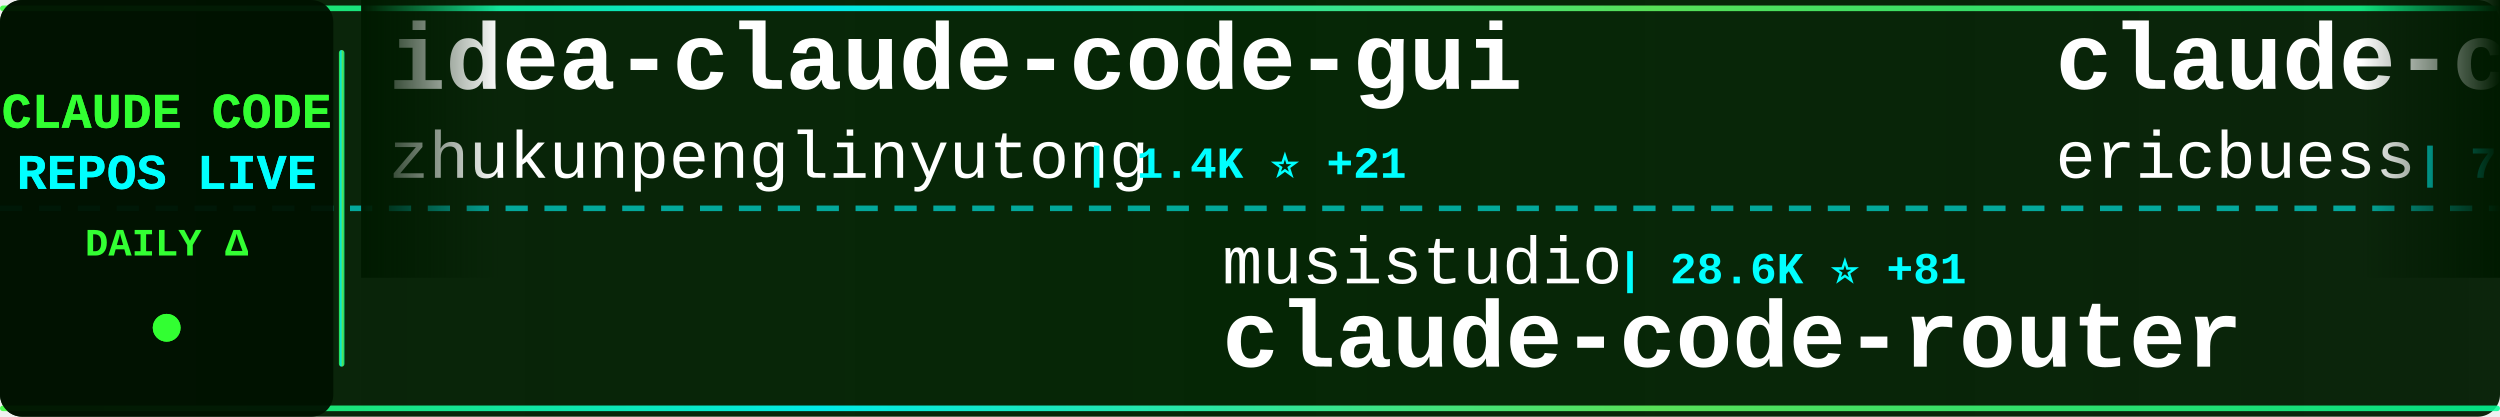
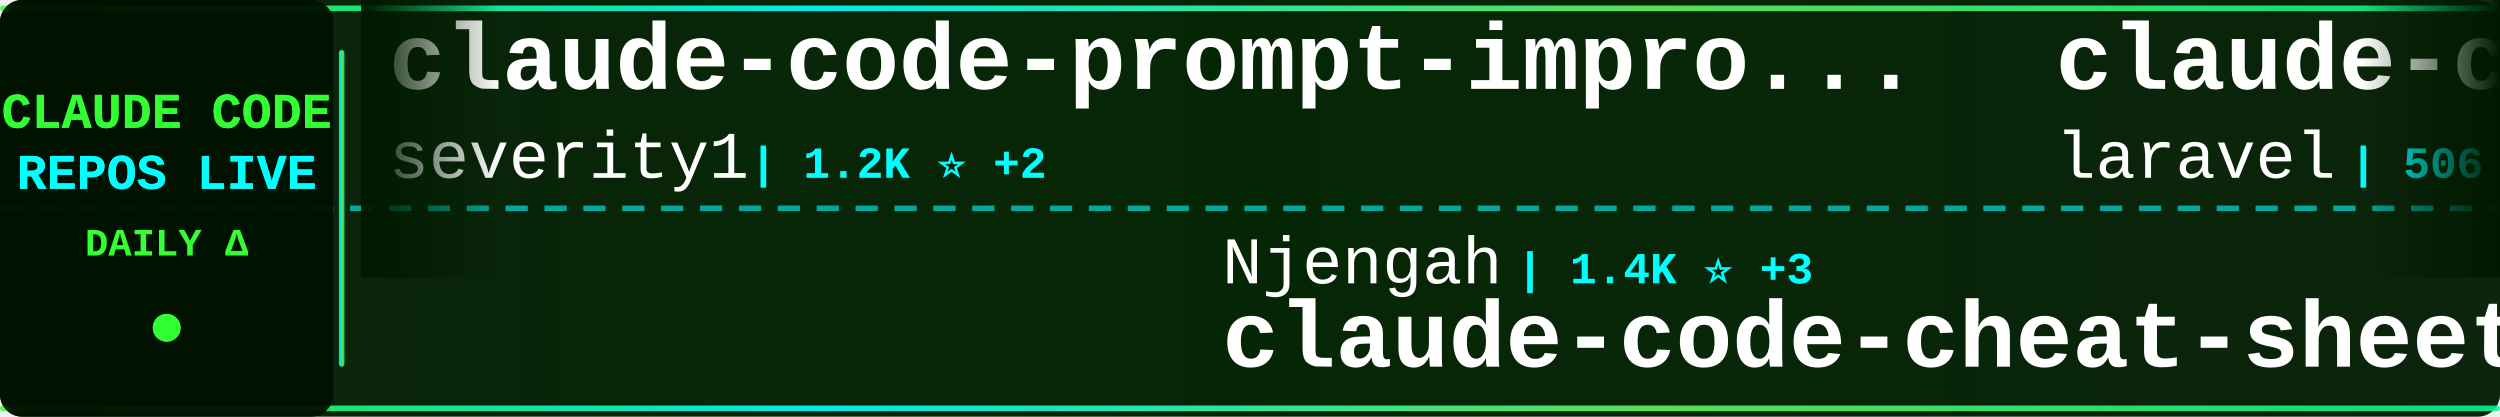
<svg xmlns="http://www.w3.org/2000/svg" width="900" height="150">
  <defs>
    <linearGradient id="tickerBg" x1="0%" y1="0%" x2="100%" y2="0%">
      <stop offset="0%" style="stop-color:#001a00;stop-opacity:0.95" />
      <stop offset="50%" style="stop-color:#002200;stop-opacity:0.98" />
      <stop offset="100%" style="stop-color:#001a00;stop-opacity:0.95" />
    </linearGradient>
    <linearGradient id="borderGrad" x1="0%" y1="0%" x2="100%" y2="0%">
      <stop offset="0%" style="stop-color:#33ff33;stop-opacity:0.85">
        <animate attributeName="stop-opacity" values="0.85;1;0.85" dur="2s" repeatCount="indefinite" />
      </stop>
      <stop offset="33%" style="stop-color:#00ffff;stop-opacity:0.9">
        <animate attributeName="stop-opacity" values="0.9;1;0.9" dur="2.2s" repeatCount="indefinite" />
      </stop>
      <stop offset="66%" style="stop-color:#66ff66;stop-opacity:0.85">
        <animate attributeName="stop-opacity" values="0.85;1;0.85" dur="1.8s" repeatCount="indefinite" />
      </stop>
      <stop offset="100%" style="stop-color:#00ff99;stop-opacity:0.85">
        <animate attributeName="stop-opacity" values="0.85;1;0.85" dur="2s" repeatCount="indefinite" />
      </stop>
    </linearGradient>
    <filter id="textGlow">
      <feGaussianBlur stdDeviation="0.1" result="coloredBlur" />
      <feMerge>
        <feMergeNode in="coloredBlur" />
        <feMergeNode in="SourceGraphic" />
      </feMerge>
    </filter>
    <filter id="metricGlow">
      <feGaussianBlur stdDeviation="0.2" result="coloredBlur" />
      <feMerge>
        <feMergeNode in="coloredBlur" />
        <feMergeNode in="SourceGraphic" />
      </feMerge>
    </filter>
    <linearGradient id="leftFade" x1="0%" y1="0%" x2="100%" y2="0%">
      <stop offset="0%" style="stop-color:#001a00;stop-opacity:1" />
      <stop offset="100%" style="stop-color:#001a00;stop-opacity:0" />
    </linearGradient>
    <linearGradient id="rightFade" x1="0%" y1="0%" x2="100%" y2="0%">
      <stop offset="0%" style="stop-color:#001a00;stop-opacity:0" />
      <stop offset="100%" style="stop-color:#001a00;stop-opacity:1" />
    </linearGradient>
  </defs>
  <rect width="900" height="150" fill="url(#tickerBg)" rx="8" />
  <rect x="0" y="2" width="900" height="2" fill="url(#borderGrad)" rx="1" />
  <rect x="0" y="146" width="900" height="2" fill="url(#borderGrad)" rx="1" />
  <line x1="0" y1="75" x2="900" y2="75" stroke="#00ffff" stroke-width="2" stroke-dasharray="8 6" opacity="0.6" />
  <rect x="0" y="0" width="120" height="150" fill="#001100" opacity="0.95" rx="8" />
  <text x="60" y="46" font-family="'Courier New', monospace" font-size="18" font-weight="bold" fill="#33ff33" text-anchor="middle" filter="url(#textGlow)">
    CLAUDE CODE
  </text>
  <text x="60" y="68" font-family="'Courier New', monospace" font-size="18" font-weight="bold" fill="#00ffff" text-anchor="middle" filter="url(#textGlow)">
    REPOS LIVE
  </text>
  <text x="60" y="92" font-family="'Courier New', monospace" font-size="14" font-weight="bold" fill="#33ff33" text-anchor="middle">
    DAILY Δ
  </text>
  <circle cx="60" cy="118" r="5" fill="#33ff33" filter="url(#metricGlow)">
    <animate attributeName="r" values="4;6;4" dur="1.5s" repeatCount="indefinite" />
    <animate attributeName="opacity" values="0.6;1;0.6" dur="1.5s" repeatCount="indefinite" />
  </circle>
  <rect x="122" y="18" width="2" height="114" fill="url(#borderGrad)" rx="1" />
  <clipPath id="tickerClip">
    <rect x="130" y="0" width="770" height="150" />
  </clipPath>
  <g clip-path="url(#tickerClip)">
    <g id="tickerItems">
      <animateTransform attributeName="transform" attributeType="XML" type="translate" from="0 0" to="-3000 0" dur="54s" repeatCount="indefinite" />
      <g transform="translate(0, 0)">
-         <text x="140" y="32" font-family="'Courier New', monospace" font-size="34" font-weight="bold" fill="#ffffff">idea-claude-code-gui</text>
-         <text x="140" y="64" font-family="'Courier New', monospace" font-size="24" font-weight="normal" fill="#ffffff" opacity="1.0">zhukunpenglinyutong</text>
-         <text x="390" y="64" font-family="'Courier New', monospace" font-size="16" font-weight="bold" fill="#00ffff"> | 1.4K ⭐ +21</text>
+         <text x="140" y="32" font-family="'Courier New', monospace" font-size="34" font-weight="bold" fill="#ffffff">claude-code-prompt-impro...</text>
+         <text x="140" y="64" font-family="'Courier New', monospace" font-size="24" font-weight="normal" fill="#ffffff" opacity="1.0">severity1</text>
+         <text x="270" y="64" font-family="'Courier New', monospace" font-size="16" font-weight="bold" fill="#00ffff"> | 1.2K ⭐ +2</text>
      </g>
      <g transform="translate(300, 0)">
-         <text x="140" y="102" font-family="'Courier New', monospace" font-size="24" font-weight="normal" fill="#ffffff" opacity="1.0">musistudio</text>
-         <text x="282" y="102" font-family="'Courier New', monospace" font-size="16" font-weight="bold" fill="#00ffff"> | 28.6K ⭐ +81</text>
-         <text x="140" y="132" font-family="'Courier New', monospace" font-size="34" font-weight="bold" fill="#ffffff">claude-code-router</text>
+         <text x="140" y="102" font-family="'Courier New', monospace" font-size="24" font-weight="normal" fill="#ffffff" opacity="1.0">Njengah</text>
+         <text x="246" y="102" font-family="'Courier New', monospace" font-size="16" font-weight="bold" fill="#00ffff"> | 1.4K ⭐ +3</text>
+         <text x="140" y="132" font-family="'Courier New', monospace" font-size="34" font-weight="bold" fill="#ffffff">claude-code-cheat-sheet</text>
      </g>
      <g transform="translate(600, 0)">
-         <text x="140" y="32" font-family="'Courier New', monospace" font-size="34" font-weight="bold" fill="#ffffff">claude-code-docs</text>
-         <text x="140" y="64" font-family="'Courier New', monospace" font-size="24" font-weight="normal" fill="#ffffff" opacity="1.0">ericbuess</text>
-         <text x="270" y="64" font-family="'Courier New', monospace" font-size="16" font-weight="bold" fill="#00ffff"> | 708 ⭐ +4</text>
+         <text x="140" y="32" font-family="'Courier New', monospace" font-size="34" font-weight="bold" fill="#ffffff">claude-code</text>
+         <text x="140" y="64" font-family="'Courier New', monospace" font-size="24" font-weight="normal" fill="#ffffff" opacity="1.0">laravel</text>
+         <text x="246" y="64" font-family="'Courier New', monospace" font-size="16" font-weight="bold" fill="#00ffff"> | 506 ⭐ +1</text>
      </g>
      <g transform="translate(900, 0)">
-         <text x="140" y="102" font-family="'Courier New', monospace" font-size="24" font-weight="normal" fill="#ffffff" opacity="1.0">feiskyer</text>
-         <text x="258" y="102" font-family="'Courier New', monospace" font-size="16" font-weight="bold" fill="#00ffff"> | 1.2K ⭐ +2</text>
-         <text x="140" y="132" font-family="'Courier New', monospace" font-size="34" font-weight="bold" fill="#ffffff">claude-code-settings</text>
+         <text x="140" y="102" font-family="'Courier New', monospace" font-size="24" font-weight="normal" fill="#ffffff" opacity="1.0">peterkrueck</text>
+         <text x="294" y="102" font-family="'Courier New', monospace" font-size="16" font-weight="bold" fill="#00ffff"> | 1.3K ⭐</text>
+         <text x="140" y="132" font-family="'Courier New', monospace" font-size="34" font-weight="bold" fill="#ffffff">Claude-Code-Development-...</text>
      </g>
      <g transform="translate(1200, 0)">
-         <text x="140" y="32" font-family="'Courier New', monospace" font-size="34" font-weight="bold" fill="#ffffff">claude-code-config</text>
-         <text x="140" y="64" font-family="'Courier New', monospace" font-size="24" font-weight="normal" fill="#ffffff" opacity="1.0">jarrodwatts</text>
-         <text x="294" y="64" font-family="'Courier New', monospace" font-size="16" font-weight="bold" fill="#00ffff"> | 948 ⭐ +2</text>
+         <text x="140" y="32" font-family="'Courier New', monospace" font-size="34" font-weight="bold" fill="#ffffff">ralph-claude-code</text>
+         <text x="140" y="64" font-family="'Courier New', monospace" font-size="24" font-weight="normal" fill="#ffffff" opacity="1.0">frankbria</text>
+         <text x="270" y="64" font-family="'Courier New', monospace" font-size="16" font-weight="bold" fill="#00ffff"> | 7.4K ⭐ +30</text>
      </g>
      <g transform="translate(1500, 0)">
-         <text x="140" y="102" font-family="'Courier New', monospace" font-size="24" font-weight="normal" fill="#ffffff" opacity="1.0">danielmiessler</text>
-         <text x="330" y="102" font-family="'Courier New', monospace" font-size="16" font-weight="bold" fill="#00ffff"> | 9.3K ⭐ +48</text>
-         <text x="140" y="132" font-family="'Courier New', monospace" font-size="34" font-weight="bold" fill="#ffffff">Personal_AI_Infrastructu...</text>
+         <text x="140" y="102" font-family="'Courier New', monospace" font-size="24" font-weight="normal" fill="#ffffff" opacity="1.0">edmund-io</text>
+         <text x="270" y="102" font-family="'Courier New', monospace" font-size="16" font-weight="bold" fill="#00ffff"> | 1.2K ⭐ +2</text>
+         <text x="140" y="132" font-family="'Courier New', monospace" font-size="34" font-weight="bold" fill="#ffffff">edmunds-claude-code</text>
      </g>
      <g transform="translate(1800, 0)">
-         <text x="140" y="32" font-family="'Courier New', monospace" font-size="34" font-weight="bold" fill="#ffffff">context7</text>
-         <text x="140" y="64" font-family="'Courier New', monospace" font-size="24" font-weight="normal" fill="#ffffff" opacity="1.0">upstash</text>
-         <text x="246" y="64" font-family="'Courier New', monospace" font-size="16" font-weight="bold" fill="#00ffff"> | 47.2K ⭐ +112</text>
+         <text x="140" y="32" font-family="'Courier New', monospace" font-size="34" font-weight="bold" fill="#ffffff">oh-my-claudecode</text>
+         <text x="140" y="64" font-family="'Courier New', monospace" font-size="24" font-weight="normal" fill="#ffffff" opacity="1.0">Yeachan-Heo</text>
+         <text x="294" y="64" font-family="'Courier New', monospace" font-size="16" font-weight="bold" fill="#00ffff"> | 7.8K ⭐ +108</text>
      </g>
      <g transform="translate(2100, 0)">
-         <text x="140" y="102" font-family="'Courier New', monospace" font-size="24" font-weight="normal" fill="#ffffff" opacity="1.0">sickn33</text>
-         <text x="246" y="102" font-family="'Courier New', monospace" font-size="16" font-weight="bold" fill="#00ffff"> | 16.9K ⭐ +667</text>
-         <text x="140" y="132" font-family="'Courier New', monospace" font-size="34" font-weight="bold" fill="#ffffff">antigravity-awesome-skil...</text>
+         <text x="140" y="102" font-family="'Courier New', monospace" font-size="24" font-weight="normal" fill="#ffffff" opacity="1.0">lyconear</text>
+         <text x="258" y="102" font-family="'Courier New', monospace" font-size="16" font-weight="bold" fill="#00ffff"> | 4 ⭐</text>
+         <text x="140" y="132" font-family="'Courier New', monospace" font-size="34" font-weight="bold" fill="#ffffff">Claude-Code</text>
      </g>
      <g transform="translate(2400, 0)">
-         <text x="140" y="32" font-family="'Courier New', monospace" font-size="34" font-weight="bold" fill="#ffffff">claude-skills</text>
-         <text x="140" y="64" font-family="'Courier New', monospace" font-size="24" font-weight="normal" fill="#ffffff" opacity="1.0">alirezarezvani</text>
-         <text x="330" y="64" font-family="'Courier New', monospace" font-size="16" font-weight="bold" fill="#00ffff"> | 2.0K ⭐ +20</text>
+         <text x="140" y="32" font-family="'Courier New', monospace" font-size="34" font-weight="bold" fill="#ffffff">claude-coder</text>
+         <text x="140" y="64" font-family="'Courier New', monospace" font-size="24" font-weight="normal" fill="#ffffff" opacity="1.0">kodu-ai</text>
+         <text x="246" y="64" font-family="'Courier New', monospace" font-size="16" font-weight="bold" fill="#00ffff"> | 5.3K ⭐ +1</text>
      </g>
      <g transform="translate(2700, 0)">
-         <text x="140" y="102" font-family="'Courier New', monospace" font-size="24" font-weight="normal" fill="#ffffff" opacity="1.0">catlog22</text>
-         <text x="258" y="102" font-family="'Courier New', monospace" font-size="16" font-weight="bold" fill="#00ffff"> | 1.4K ⭐ +10</text>
-         <text x="140" y="132" font-family="'Courier New', monospace" font-size="34" font-weight="bold" fill="#ffffff">Claude-Code-Workflow</text>
+         <text x="140" y="102" font-family="'Courier New', monospace" font-size="24" font-weight="normal" fill="#ffffff" opacity="1.0">ghuntley</text>
+         <text x="258" y="102" font-family="'Courier New', monospace" font-size="16" font-weight="bold" fill="#00ffff"> | 845 ⭐ +2</text>
+         <text x="140" y="132" font-family="'Courier New', monospace" font-size="34" font-weight="bold" fill="#ffffff">claude-code-source-code-...</text>
      </g>
      <g transform="translate(3000, 0)">
-         <text x="140" y="32" font-family="'Courier New', monospace" font-size="34" font-weight="bold" fill="#ffffff">idea-claude-code-gui</text>
-         <text x="140" y="64" font-family="'Courier New', monospace" font-size="24" font-weight="normal" fill="#ffffff" opacity="1.0">zhukunpenglinyutong</text>
-         <text x="390" y="64" font-family="'Courier New', monospace" font-size="16" font-weight="bold" fill="#00ffff"> | 1.4K ⭐ +21</text>
+         <text x="140" y="32" font-family="'Courier New', monospace" font-size="34" font-weight="bold" fill="#ffffff">claude-code-prompt-impro...</text>
+         <text x="140" y="64" font-family="'Courier New', monospace" font-size="24" font-weight="normal" fill="#ffffff" opacity="1.0">severity1</text>
+         <text x="270" y="64" font-family="'Courier New', monospace" font-size="16" font-weight="bold" fill="#00ffff"> | 1.2K ⭐ +2</text>
      </g>
      <g transform="translate(3300, 0)">
-         <text x="140" y="102" font-family="'Courier New', monospace" font-size="24" font-weight="normal" fill="#ffffff" opacity="1.0">musistudio</text>
-         <text x="282" y="102" font-family="'Courier New', monospace" font-size="16" font-weight="bold" fill="#00ffff"> | 28.6K ⭐ +81</text>
-         <text x="140" y="132" font-family="'Courier New', monospace" font-size="34" font-weight="bold" fill="#ffffff">claude-code-router</text>
+         <text x="140" y="102" font-family="'Courier New', monospace" font-size="24" font-weight="normal" fill="#ffffff" opacity="1.0">Njengah</text>
+         <text x="246" y="102" font-family="'Courier New', monospace" font-size="16" font-weight="bold" fill="#00ffff"> | 1.4K ⭐ +3</text>
+         <text x="140" y="132" font-family="'Courier New', monospace" font-size="34" font-weight="bold" fill="#ffffff">claude-code-cheat-sheet</text>
      </g>
      <g transform="translate(3600, 0)">
-         <text x="140" y="32" font-family="'Courier New', monospace" font-size="34" font-weight="bold" fill="#ffffff">claude-code-docs</text>
-         <text x="140" y="64" font-family="'Courier New', monospace" font-size="24" font-weight="normal" fill="#ffffff" opacity="1.0">ericbuess</text>
-         <text x="270" y="64" font-family="'Courier New', monospace" font-size="16" font-weight="bold" fill="#00ffff"> | 708 ⭐ +4</text>
+         <text x="140" y="32" font-family="'Courier New', monospace" font-size="34" font-weight="bold" fill="#ffffff">claude-code</text>
+         <text x="140" y="64" font-family="'Courier New', monospace" font-size="24" font-weight="normal" fill="#ffffff" opacity="1.0">laravel</text>
+         <text x="246" y="64" font-family="'Courier New', monospace" font-size="16" font-weight="bold" fill="#00ffff"> | 506 ⭐ +1</text>
      </g>
      <g transform="translate(3900, 0)">
-         <text x="140" y="102" font-family="'Courier New', monospace" font-size="24" font-weight="normal" fill="#ffffff" opacity="1.0">feiskyer</text>
-         <text x="258" y="102" font-family="'Courier New', monospace" font-size="16" font-weight="bold" fill="#00ffff"> | 1.2K ⭐ +2</text>
-         <text x="140" y="132" font-family="'Courier New', monospace" font-size="34" font-weight="bold" fill="#ffffff">claude-code-settings</text>
+         <text x="140" y="102" font-family="'Courier New', monospace" font-size="24" font-weight="normal" fill="#ffffff" opacity="1.0">peterkrueck</text>
+         <text x="294" y="102" font-family="'Courier New', monospace" font-size="16" font-weight="bold" fill="#00ffff"> | 1.3K ⭐</text>
+         <text x="140" y="132" font-family="'Courier New', monospace" font-size="34" font-weight="bold" fill="#ffffff">Claude-Code-Development-...</text>
      </g>
    </g>
  </g>
  <rect x="130" y="0" width="50" height="100" fill="url(#leftFade)" />
  <rect x="850" y="0" width="50" height="100" fill="url(#rightFade)" />
</svg>
